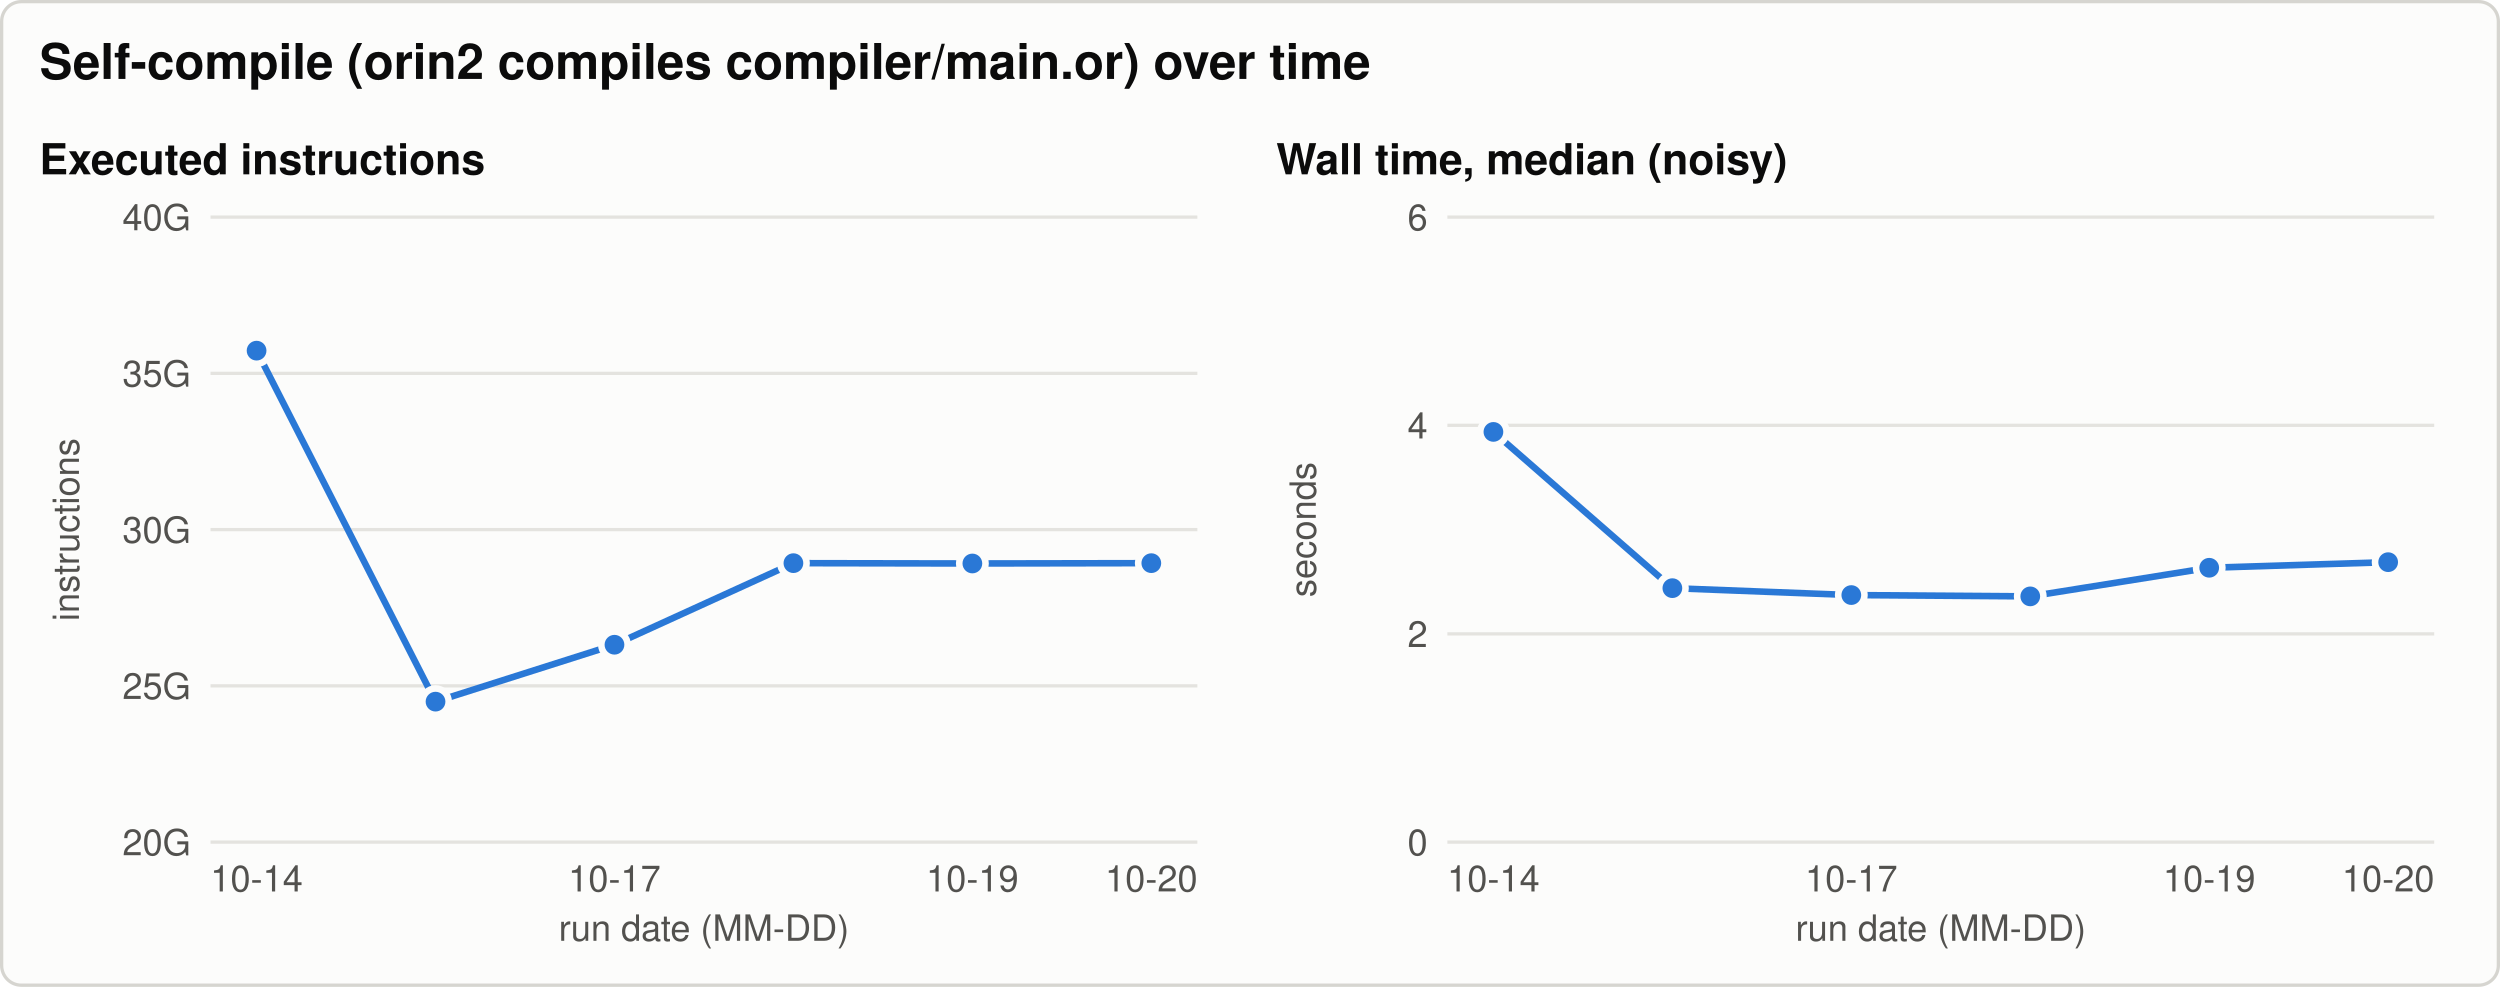
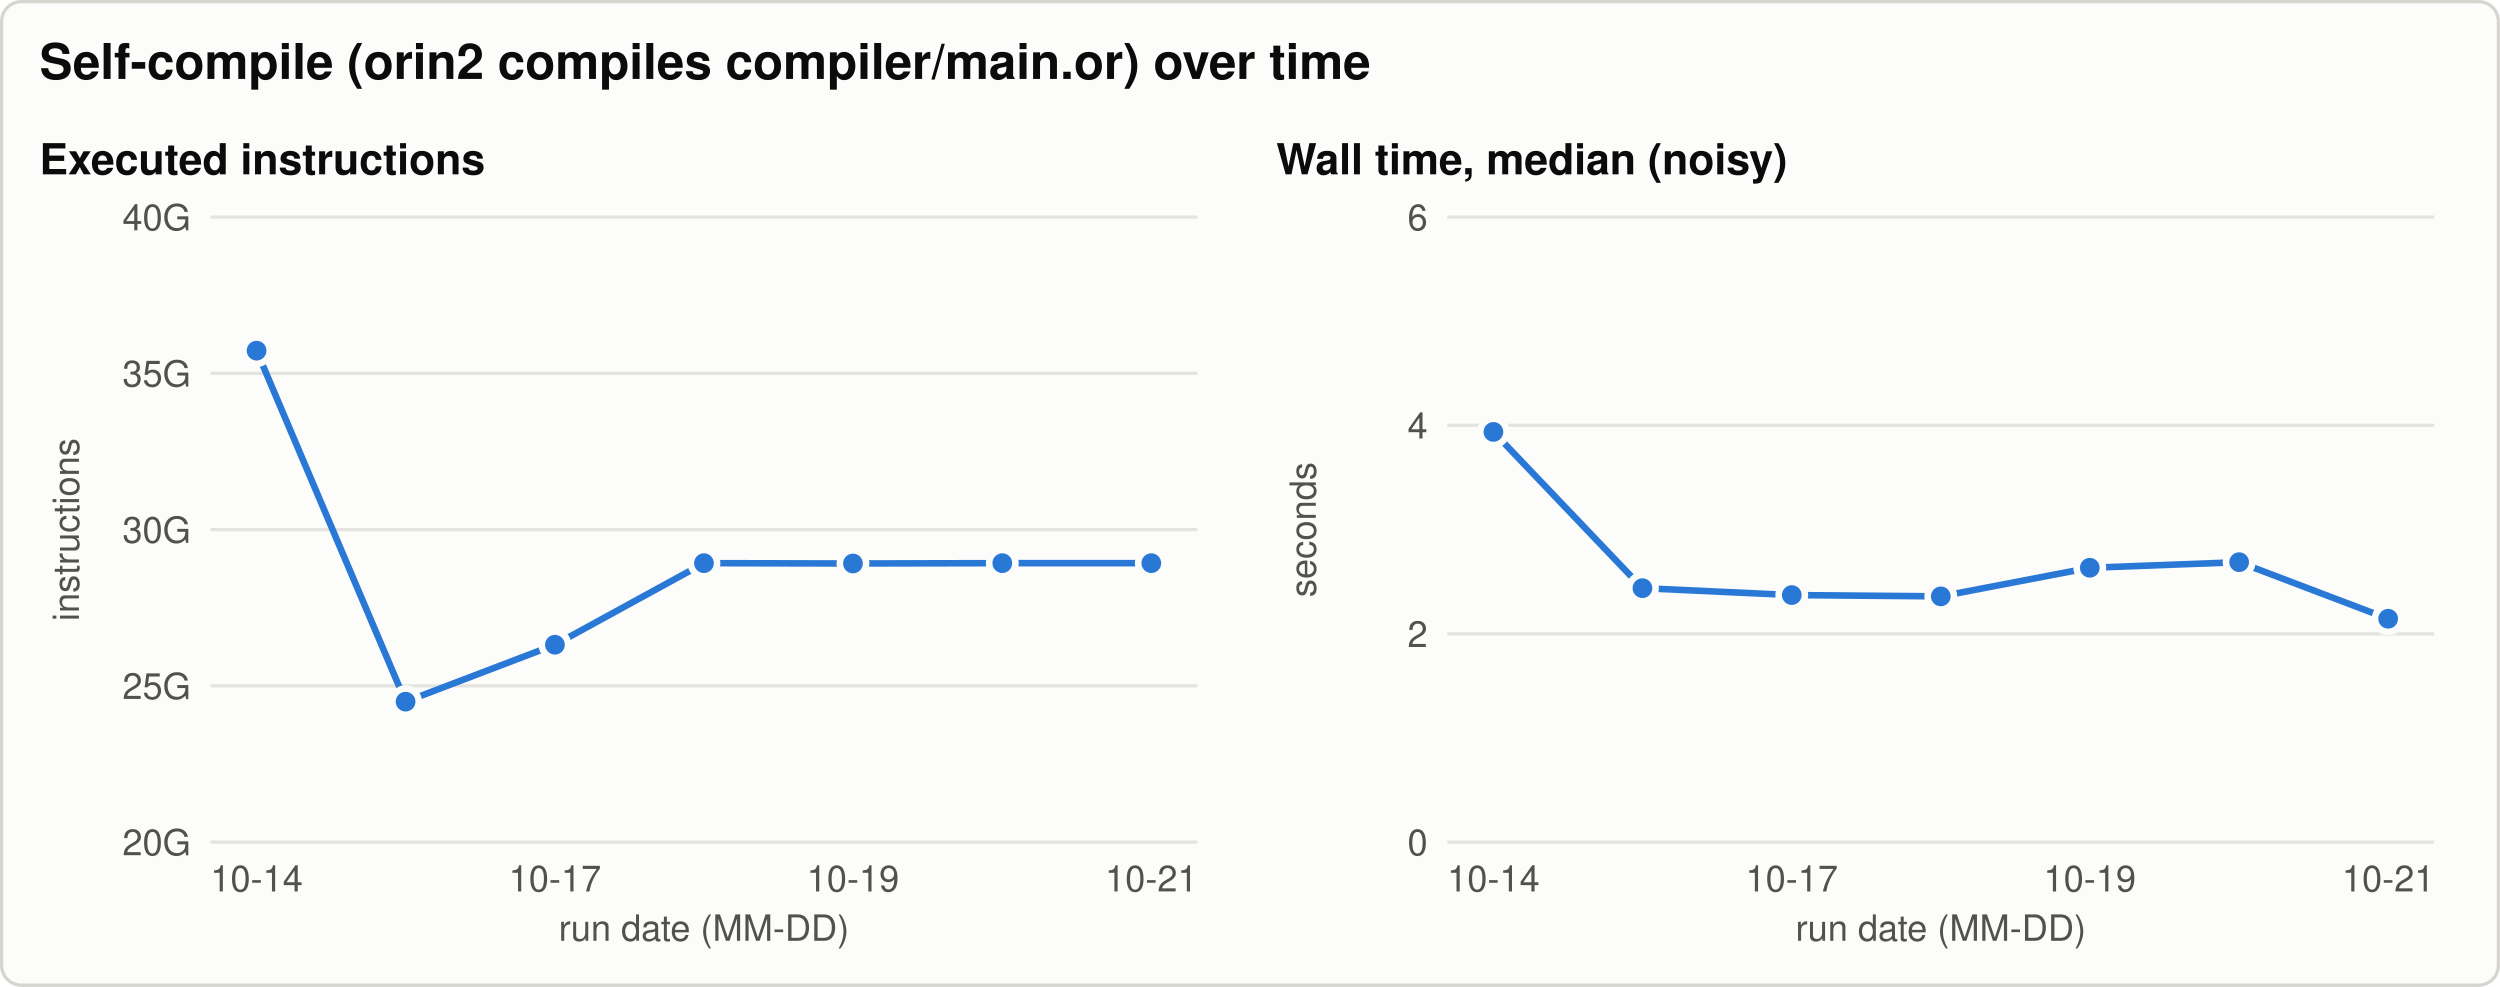
<svg xmlns="http://www.w3.org/2000/svg" width="760" height="300" viewBox="0 0 760 300" role="img" aria-labelledby="title desc">
  <style>svg{color-scheme:light}.bg{fill:#fcfcfb;stroke:#d6d5d0}.t{fill:#0b0b0b}.t2{fill:#52514e}.grid{stroke:#e4e3df}.ref{stroke:#8a8984}.s1{stroke:#2a78d6;fill:#2a78d6}.s2{stroke:#eb6834;fill:#eb6834}.s3{stroke:#1baf7a;fill:#1baf7a}.ring{stroke:#fcfcfb} text{font-family:-apple-system, 'Segoe UI', Helvetica, Arial, sans-serif}@media (prefers-color-scheme: dark){svg{color-scheme:dark}.bg{fill:#1a1a19;stroke:#3a3a37}.t{fill:#f0efec}.t2{fill:#c3c2b7}.grid{stroke:#2f2f2c}.ref{stroke:#8a8984}.s1{stroke:#3987e5;fill:#3987e5}.s2{stroke:#d95926;fill:#d95926}.s3{stroke:#199e70;fill:#199e70}.ring{stroke:#1a1a19}}</style>
  <rect class="bg" x="0.5" y="0.5" width="759" height="299" rx="6" stroke-width="1" />
  <text class="t" x="12.0" y="24.0" font-size="15" text-anchor="start" font-weight="600">Self-compile (orin2 compiles compiler/main.or) over time</text>
  <text class="t" x="12.0" y="53.0" font-size="13" text-anchor="start" font-weight="600">Executed instructions</text>
  <line class="grid" x1="64.0" y1="256.0" x2="364.0" y2="256.0" stroke-width="1" />
  <text class="t2" x="58.0" y="260.0" font-size="11" text-anchor="end" font-weight="normal">20G</text>
  <line class="grid" x1="64.0" y1="208.5" x2="364.0" y2="208.5" stroke-width="1" />
  <text class="t2" x="58.0" y="212.5" font-size="11" text-anchor="end" font-weight="normal">25G</text>
  <line class="grid" x1="64.0" y1="161.0" x2="364.0" y2="161.0" stroke-width="1" />
  <text class="t2" x="58.0" y="165.0" font-size="11" text-anchor="end" font-weight="normal">30G</text>
  <line class="grid" x1="64.0" y1="113.5" x2="364.0" y2="113.5" stroke-width="1" />
  <text class="t2" x="58.0" y="117.5" font-size="11" text-anchor="end" font-weight="normal">35G</text>
  <line class="grid" x1="64.0" y1="66.0" x2="364.0" y2="66.0" stroke-width="1" />
  <text class="t2" x="58.0" y="70.0" font-size="11" text-anchor="end" font-weight="normal">40G</text>
  <text class="t2" x="24.0" y="161.0" font-size="11" text-anchor="middle" font-weight="normal" transform="rotate(-90 24.0 161.0)">instructions</text>
  <text class="t2" x="78.0" y="271.0" font-size="11" text-anchor="middle" font-weight="normal">10-14</text>
-   <text class="t2" x="186.8" y="271.0" font-size="11" text-anchor="middle" font-weight="normal">10-17</text>
-   <text class="t2" x="295.6" y="271.0" font-size="11" text-anchor="middle" font-weight="normal">10-19</text>
-   <text class="t2" x="350.0" y="271.0" font-size="11" text-anchor="middle" font-weight="normal">10-20</text>
+   <text class="t2" x="168.7" y="271.0" font-size="11" text-anchor="middle" font-weight="normal">10-17</text>
+   <text class="t2" x="259.3" y="271.0" font-size="11" text-anchor="middle" font-weight="normal">10-19</text>
+   <text class="t2" x="350.0" y="271.0" font-size="11" text-anchor="middle" font-weight="normal">10-21</text>
  <text class="t2" x="214.0" y="286.0" font-size="11" text-anchor="middle" font-weight="normal">run date (MM-DD)</text>
-   <path class="s1" d="M78.0,106.6 L132.4,213.3 L186.8,196.0 L241.2,171.2 L295.6,171.3 L350.0,171.2" style="fill:none" stroke-width="2" stroke-linejoin="round" stroke-linecap="round" />
+   <path class="s1" d="M78.0,106.6 L123.3,213.3 L168.7,196.0 L214.0,171.2 L259.3,171.3 L304.7,171.2 L350.0,171.2" style="fill:none" stroke-width="2" stroke-linejoin="round" stroke-linecap="round" />
  <circle class="s1 ring" cx="78.0" cy="106.6" r="4" stroke-width="2" />
-   <circle class="s1 ring" cx="132.4" cy="213.3" r="4" stroke-width="2" />
-   <circle class="s1 ring" cx="186.8" cy="196.0" r="4" stroke-width="2" />
-   <circle class="s1 ring" cx="241.2" cy="171.2" r="4" stroke-width="2" />
-   <circle class="s1 ring" cx="295.6" cy="171.3" r="4" stroke-width="2" />
+   <circle class="s1 ring" cx="123.3" cy="213.3" r="4" stroke-width="2" />
+   <circle class="s1 ring" cx="168.7" cy="196.0" r="4" stroke-width="2" />
+   <circle class="s1 ring" cx="214.0" cy="171.2" r="4" stroke-width="2" />
+   <circle class="s1 ring" cx="259.3" cy="171.3" r="4" stroke-width="2" />
+   <circle class="s1 ring" cx="304.7" cy="171.2" r="4" stroke-width="2" />
  <circle class="s1 ring" cx="350.0" cy="171.2" r="4" stroke-width="2" />
  <text class="t" x="388.0" y="53.0" font-size="13" text-anchor="start" font-weight="600">Wall time, median (noisy)</text>
  <line class="grid" x1="440.0" y1="256.0" x2="740.0" y2="256.0" stroke-width="1" />
  <text class="t2" x="434.0" y="260.0" font-size="11" text-anchor="end" font-weight="normal">0</text>
  <line class="grid" x1="440.0" y1="192.7" x2="740.0" y2="192.7" stroke-width="1" />
  <text class="t2" x="434.0" y="196.7" font-size="11" text-anchor="end" font-weight="normal">2</text>
  <line class="grid" x1="440.0" y1="129.3" x2="740.0" y2="129.3" stroke-width="1" />
  <text class="t2" x="434.0" y="133.3" font-size="11" text-anchor="end" font-weight="normal">4</text>
  <line class="grid" x1="440.0" y1="66.0" x2="740.0" y2="66.0" stroke-width="1" />
  <text class="t2" x="434.0" y="70.0" font-size="11" text-anchor="end" font-weight="normal">6</text>
  <text class="t2" x="400.0" y="161.0" font-size="11" text-anchor="middle" font-weight="normal" transform="rotate(-90 400.0 161.0)">seconds</text>
  <text class="t2" x="454.0" y="271.0" font-size="11" text-anchor="middle" font-weight="normal">10-14</text>
-   <text class="t2" x="562.8" y="271.0" font-size="11" text-anchor="middle" font-weight="normal">10-17</text>
-   <text class="t2" x="671.6" y="271.0" font-size="11" text-anchor="middle" font-weight="normal">10-19</text>
-   <text class="t2" x="726.0" y="271.0" font-size="11" text-anchor="middle" font-weight="normal">10-20</text>
+   <text class="t2" x="544.7" y="271.0" font-size="11" text-anchor="middle" font-weight="normal">10-17</text>
+   <text class="t2" x="635.3" y="271.0" font-size="11" text-anchor="middle" font-weight="normal">10-19</text>
+   <text class="t2" x="726.0" y="271.0" font-size="11" text-anchor="middle" font-weight="normal">10-21</text>
  <text class="t2" x="590.0" y="286.0" font-size="11" text-anchor="middle" font-weight="normal">run date (MM-DD)</text>
-   <path class="s1" d="M454.0,131.3 L508.4,178.8 L562.8,180.9 L617.2,181.3 L671.6,172.6 L726.0,170.9" style="fill:none" stroke-width="2" stroke-linejoin="round" stroke-linecap="round" />
+   <path class="s1" d="M454.0,131.3 L499.3,178.8 L544.7,180.9 L590.0,181.3 L635.3,172.6 L680.7,170.9 L726.0,188.1" style="fill:none" stroke-width="2" stroke-linejoin="round" stroke-linecap="round" />
  <circle class="s1 ring" cx="454.0" cy="131.3" r="4" stroke-width="2" />
-   <circle class="s1 ring" cx="508.4" cy="178.8" r="4" stroke-width="2" />
-   <circle class="s1 ring" cx="562.8" cy="180.9" r="4" stroke-width="2" />
-   <circle class="s1 ring" cx="617.2" cy="181.3" r="4" stroke-width="2" />
-   <circle class="s1 ring" cx="671.6" cy="172.6" r="4" stroke-width="2" />
-   <circle class="s1 ring" cx="726.0" cy="170.9" r="4" stroke-width="2" />
+   <circle class="s1 ring" cx="499.3" cy="178.8" r="4" stroke-width="2" />
+   <circle class="s1 ring" cx="544.7" cy="180.9" r="4" stroke-width="2" />
+   <circle class="s1 ring" cx="590.0" cy="181.3" r="4" stroke-width="2" />
+   <circle class="s1 ring" cx="635.3" cy="172.6" r="4" stroke-width="2" />
+   <circle class="s1 ring" cx="680.7" cy="170.9" r="4" stroke-width="2" />
+   <circle class="s1 ring" cx="726.0" cy="188.1" r="4" stroke-width="2" />
</svg>
